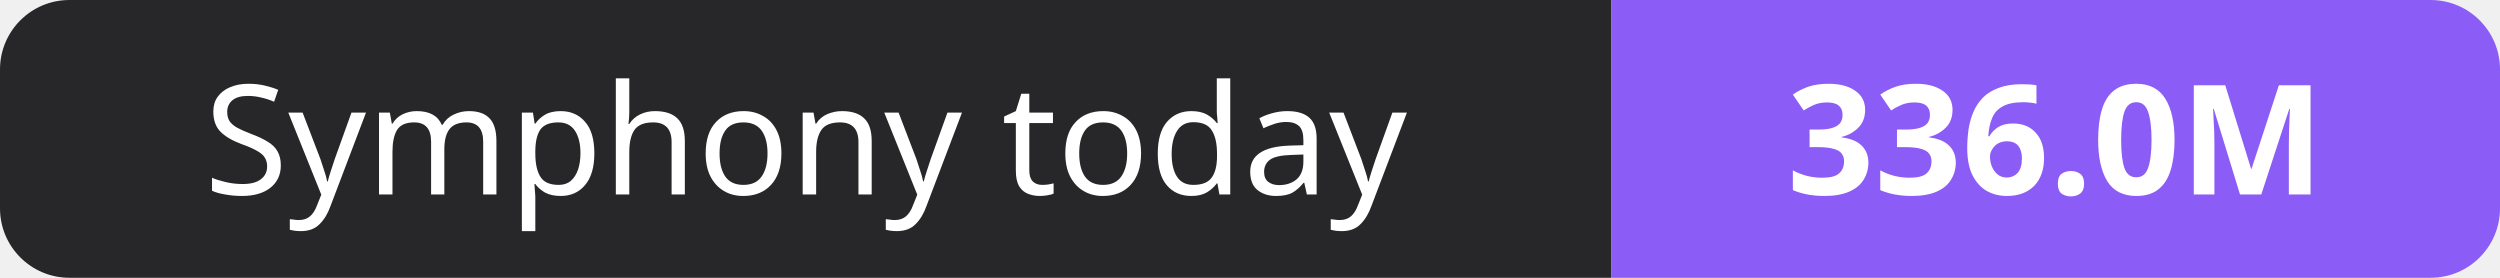
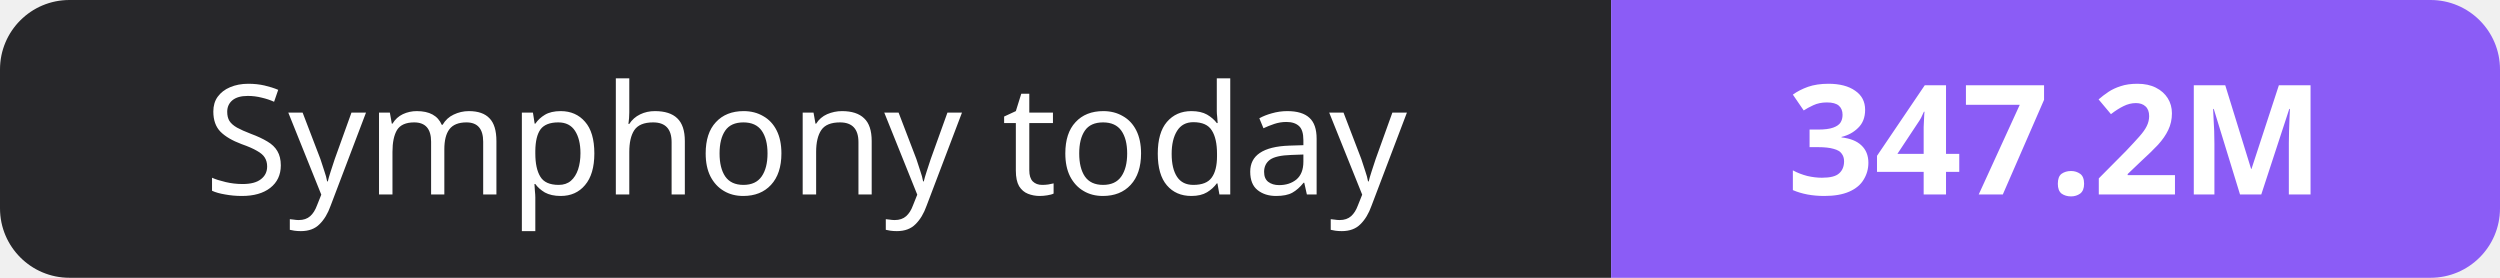
- <svg xmlns="http://www.w3.org/2000/svg" width="180" height="20" role="img" aria-label="Symphony today: 336.0M">
+ <svg xmlns="http://www.w3.org/2000/svg" width="180" height="20" role="img" aria-label="Symphony today: 347.2M">
  <clipPath id="r">
    <rect width="180" height="20" rx="5" fill="#fff" />
  </clipPath>
  <g clip-path="url(#r)">
    <rect width="116" height="20" fill="#27272a" />
    <rect x="116" width="64" height="20" fill="#8b5cf6" />
  </g>
  <g fill="#fff" text-anchor="middle" font-family="Verdana,Geneva,sans-serif" font-size="11">
    <text x="58.0" y="14">Symphony today</text>
-     <text x="148.0" y="14" font-weight="700">336.0M</text>
+     <text x="148.0" y="14" font-weight="700">347.2M</text>
  </g>
</svg>
